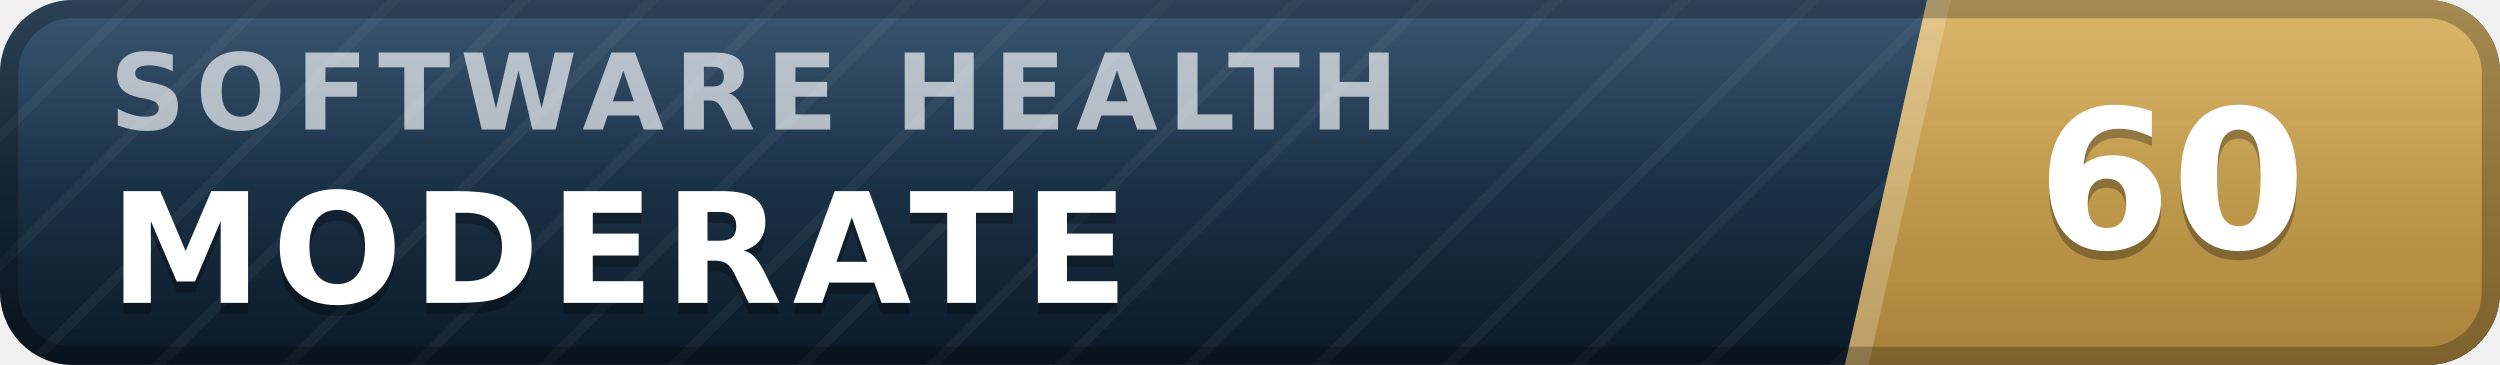
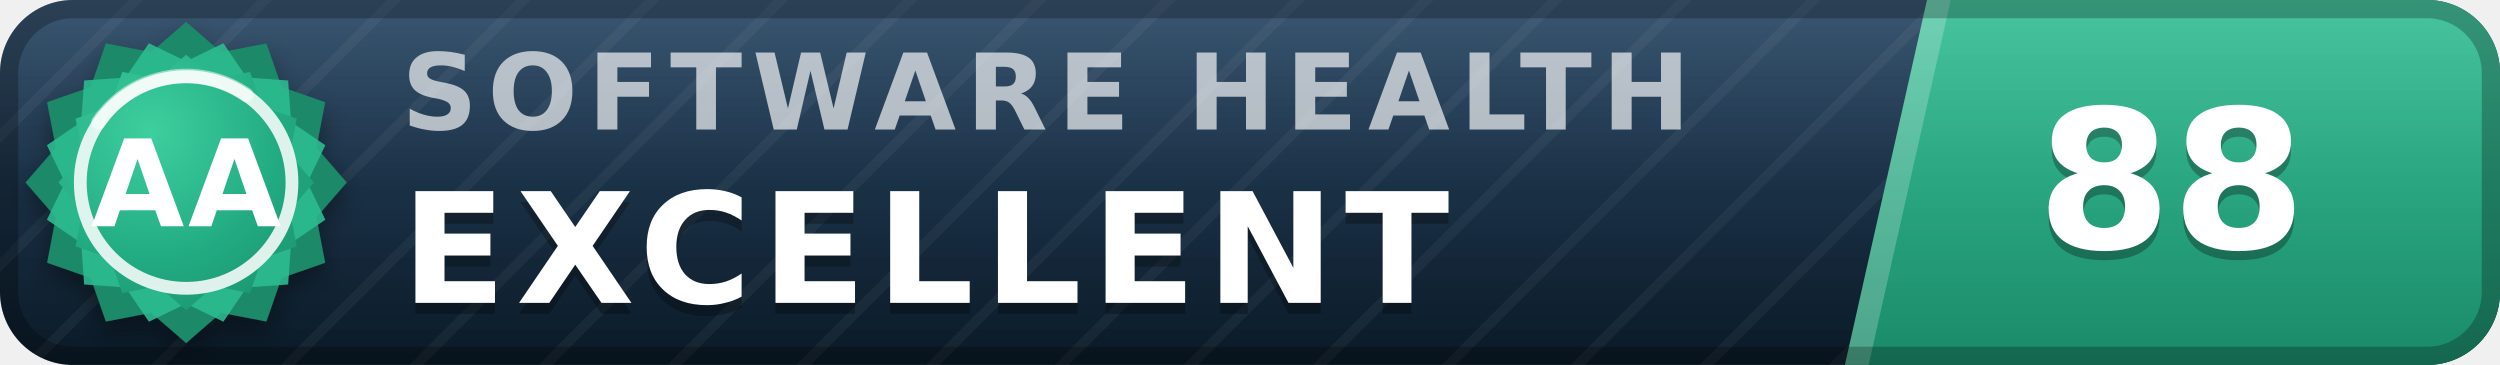
- <svg xmlns="http://www.w3.org/2000/svg" width="137" height="20" viewBox="0 0 137 20" role="img" aria-label="inspect.software software health index 60 of 100, moderate" font-family="Verdana,DejaVu Sans,Geneva,sans-serif">
+ <svg xmlns="http://www.w3.org/2000/svg" width="137" height="20" viewBox="0 0 137 20" role="img" aria-label="inspect.software software health index 88 of 100, excellent (grade AA)" font-family="Verdana,DejaVu Sans,Geneva,sans-serif">
  <defs>
    <linearGradient id="plate" x1="0" y1="0" x2="0" y2="1">
      <stop offset="0" stop-color="#1d3d5c" />
      <stop offset="1" stop-color="#0a1926" />
    </linearGradient>
    <linearGradient id="endplate" x1="0" y1="0" x2="0" y2="1">
-       <stop offset="0" stop-color="#d5ac55" />
-       <stop offset="1" stop-color="#a8823a" />
+       <stop offset="0" stop-color="#2cbc90" />
+       <stop offset="1" stop-color="#1a8a68" />
    </linearGradient>
    <linearGradient id="gloss" x1="0" y1="0" x2="0" y2="1">
      <stop offset="0" stop-color="#fff" stop-opacity=".13" />
      <stop offset=".5" stop-color="#fff" stop-opacity=".03" />
      <stop offset="1" stop-color="#fff" stop-opacity="0" />
    </linearGradient>
    <pattern id="guilloche" width="5" height="5" patternUnits="userSpaceOnUse" patternTransform="rotate(45)">
      <line x1="0" y1="0" x2="0" y2="5" stroke="#fff" stroke-opacity=".045" stroke-width="1.1" />
    </pattern>
    <clipPath id="rounded">
      <rect width="137" height="20" rx="4" />
    </clipPath>
+     <radialGradient id="sealFace" cx=".36" cy=".3" r=".95">
+       <stop offset="0" stop-color="#3ecf9e" />
+       <stop offset=".55" stop-color="#21aa81" />
+       <stop offset="1" stop-color="#1a8a68" />
+     </radialGradient>
+     <filter id="sealShadow" x="-40%" y="-40%" width="180%" height="180%">
+       <feDropShadow dx="0" dy="0.7" stdDeviation="0.7" flood-color="#000" flood-opacity="0.38" />
+     </filter>
  </defs>
  <g clip-path="url(#rounded)">
    <rect width="137" height="20" fill="url(#plate)" />
    <rect width="137" height="20" fill="url(#guilloche)" />
    <polygon points="105.6,0 137,0 137,20 101.1,20" fill="url(#endplate)" />
    <polygon points="105.6,0 106.9,0 102.4,20 101.1,20" fill="#fff" fill-opacity=".22" />
-     <text x="6.0" y="7.1" font-size="5.8" letter-spacing="0.55" fill="#fff" fill-opacity=".66" font-weight="bold" textLength="76.3" lengthAdjust="spacing">SOFTWARE HEALTH</text>
-     <text x="6.0" y="17.2" font-size="8.4" fill="#000" fill-opacity=".3" font-weight="bold" letter-spacing="0.55" textLength="59.5" lengthAdjust="spacing">MODERATE</text>
-     <text x="6.0" y="16.6" font-size="8.4" fill="#fff" font-weight="bold" letter-spacing="0.55" textLength="59.5" lengthAdjust="spacing">MODERATE</text>
-     <text x="119.0" y="14.1" font-size="10.6" fill="#000" fill-opacity=".3" font-weight="bold" text-anchor="middle">60</text>
-     <text x="119.0" y="13.6" font-size="10.6" fill="#fff" font-weight="bold" text-anchor="middle">60</text>
+     <text x="22.0" y="7.1" font-size="5.8" letter-spacing="0.55" fill="#fff" fill-opacity=".66" font-weight="bold" textLength="76.3" lengthAdjust="spacing">SOFTWARE HEALTH</text>
+     <text x="22.0" y="17.2" font-size="8.4" fill="#000" fill-opacity=".3" font-weight="bold" letter-spacing="0.55" textLength="65.1" lengthAdjust="spacing">EXCELLENT</text>
+     <text x="22.0" y="16.6" font-size="8.4" fill="#fff" font-weight="bold" letter-spacing="0.55" textLength="65.1" lengthAdjust="spacing">EXCELLENT</text>
+     <text x="119.0" y="14.1" font-size="10.6" fill="#000" fill-opacity=".3" font-weight="bold" text-anchor="middle">88</text>
+     <text x="119.0" y="13.6" font-size="10.6" fill="#fff" font-weight="bold" text-anchor="middle">88</text>
    <rect width="137" height="20" fill="url(#gloss)" />
  </g>
  <rect x=".5" y=".5" width="136" height="19" rx="3.5" fill="none" stroke="#000" stroke-opacity=".25" />
+   <g filter="url(#sealShadow)">
+     <path d="M10.20 1.20 L12.11 2.86 L14.60 2.38 L15.43 4.77 L17.82 5.60 L17.34 8.09 L19.00 10.00 L17.34 11.91 L17.82 14.40 L15.43 15.23 L14.60 17.62 L12.11 17.14 L10.20 18.80 L8.29 17.14 L5.80 17.62 L4.97 15.23 L2.58 14.40 L3.06 11.91 L1.40 10.00 L3.06 8.09 L2.58 5.60 L4.97 4.77 L5.80 2.38 L8.29 2.86 L10.20 1.20 Z" fill="#1a8a68" />
+   </g>
+   <path d="M12.24 2.37 L13.52 4.25 L15.79 4.41 L15.95 6.68 L17.83 7.96 L16.84 10.00 L17.83 12.04 L15.95 13.32 L15.79 15.59 L13.52 15.75 L12.24 17.63 L10.20 16.64 L8.16 17.63 L6.88 15.75 L4.61 15.59 L4.45 13.32 L2.57 12.04 L3.56 10.00 L2.57 7.96 L4.45 6.68 L4.61 4.41 L6.88 4.25 L8.16 2.37 L10.20 3.36 L12.24 2.37 Z" fill="#2cbc90" fill-opacity=".9" />
+   <path d="M10.20 3.00 L11.72 4.32 L13.70 3.94 L14.36 5.84 L16.26 6.50 L15.88 8.48 L17.20 10.00 L15.88 11.52 L16.26 13.50 L14.36 14.16 L13.70 16.06 L11.72 15.68 L10.20 17.00 L8.68 15.68 L6.70 16.06 L6.04 14.16 L4.14 13.50 L4.52 11.52 L3.20 10.00 L4.52 8.48 L4.14 6.50 L6.04 5.84 L6.70 3.94 L8.68 4.32 L10.20 3.00 Z" fill="url(#sealFace)" />
+   <circle cx="10.2" cy="10.0" r="5.8" fill="none" stroke="#fff" stroke-opacity=".85" stroke-width=".7" />
+   <path d="M5.4 6.7 A5.8 5.8 0 0 1 13.5 5.2" stroke="#fff" stroke-opacity=".5" stroke-width=".8" fill="none" stroke-linecap="round" />
+   <text x="10.2" y="12.4" font-size="6.6" fill="#fff" font-weight="bold" text-anchor="middle" letter-spacing=".2">AA</text>
</svg>
